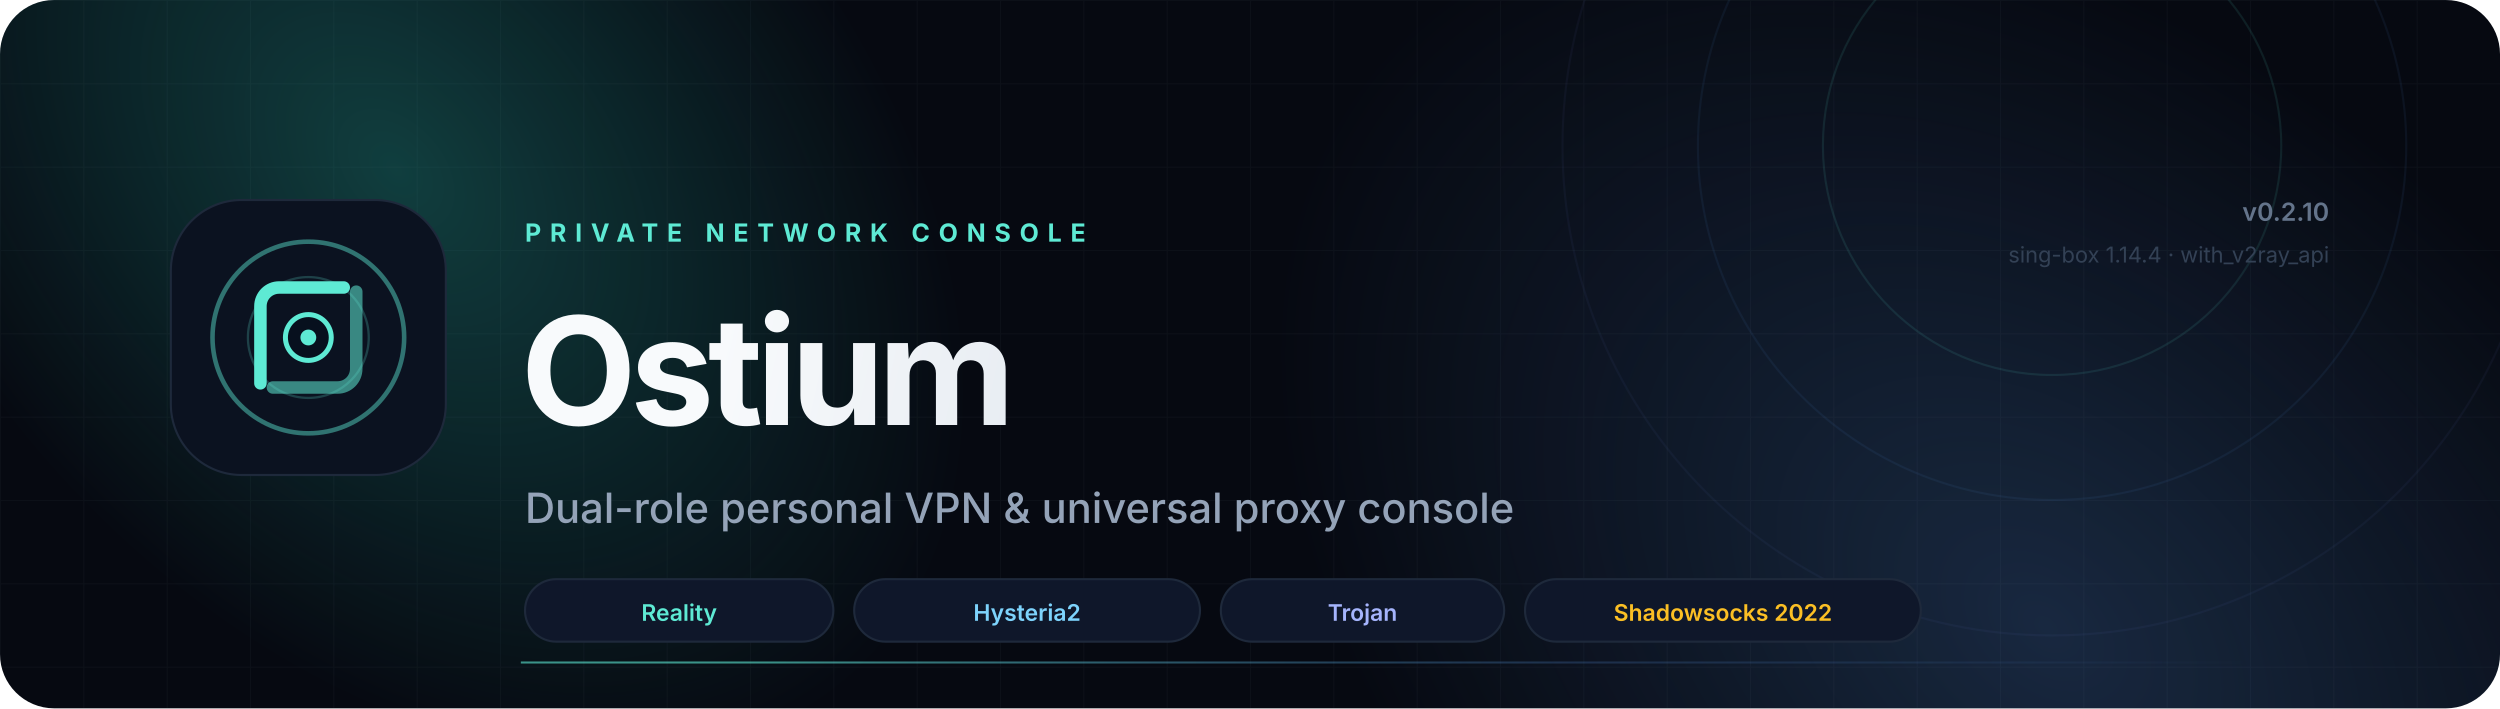
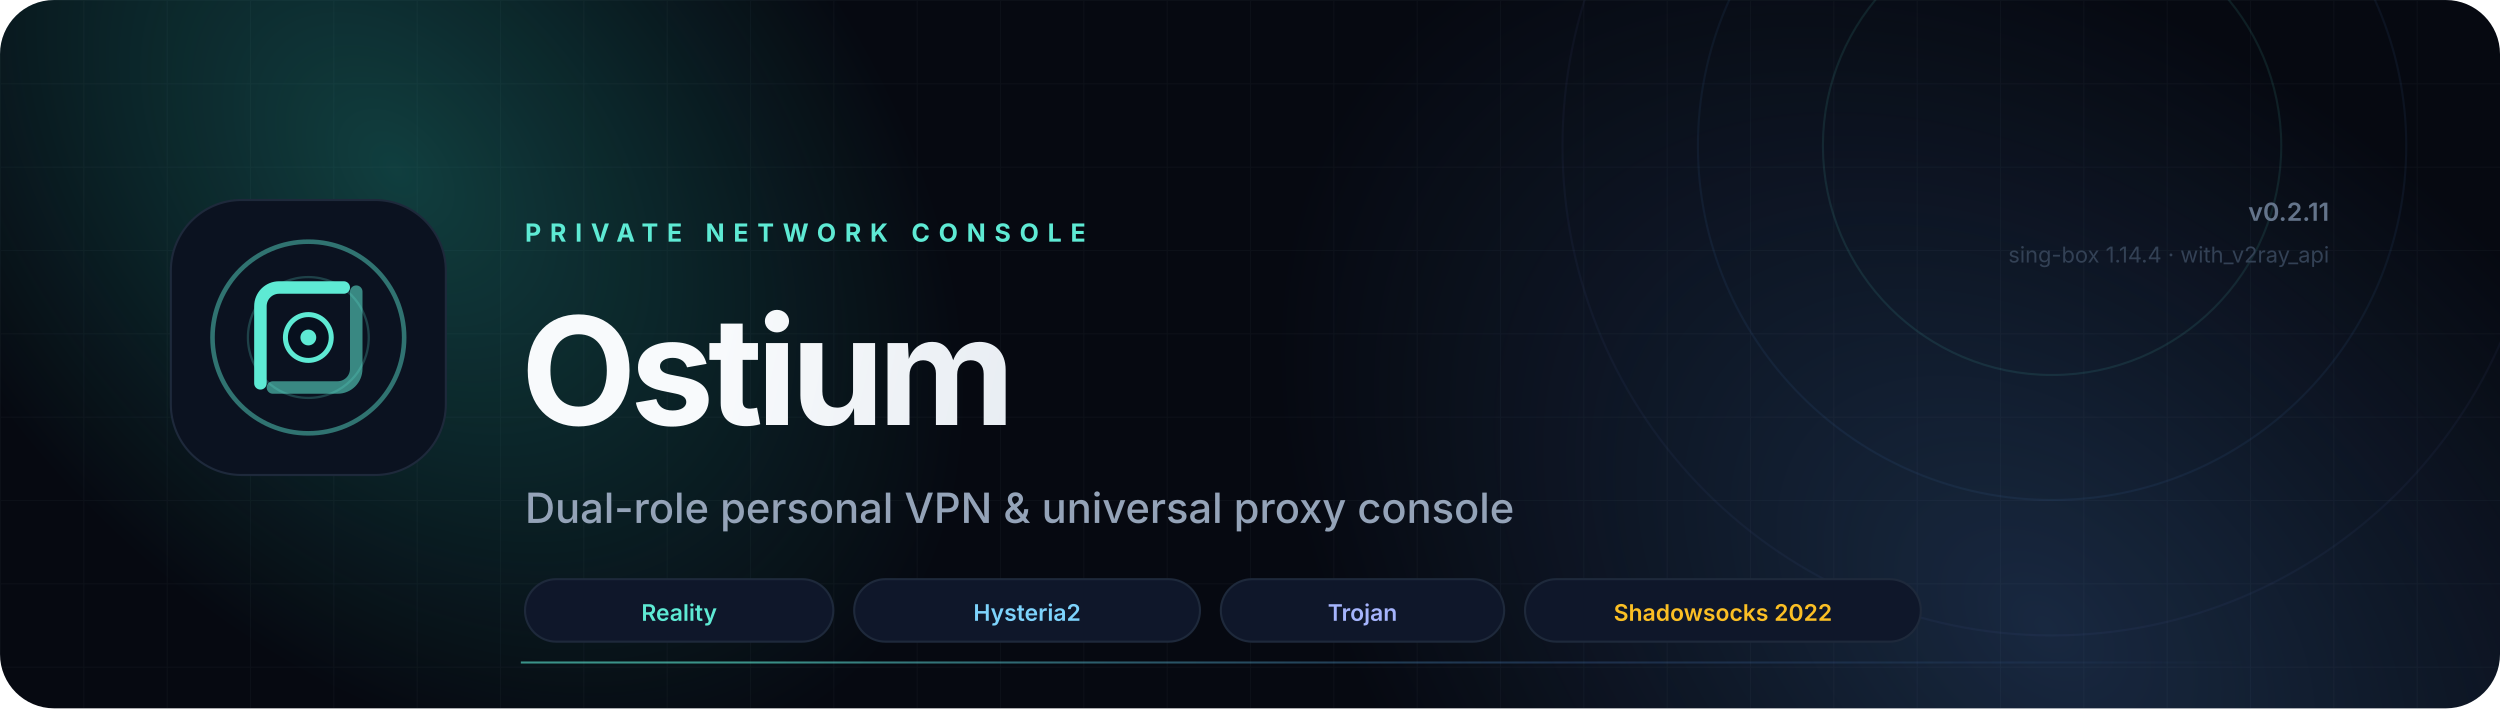
<svg xmlns="http://www.w3.org/2000/svg" viewBox="0 0 1200 340" fill="none" role="img" aria-label="Ostium Server — Linux private proxy server console">
  <defs>
    <linearGradient id="aurora" x1="120" y1="40" x2="900" y2="320" gradientUnits="userSpaceOnUse">
      <stop stop-color="#5EEAD4" />
      <stop offset=".55" stop-color="#38BDF8" />
      <stop offset="1" stop-color="#818CF8" />
    </linearGradient>
    <radialGradient id="glowA" cx="0" cy="0" r="1" gradientTransform="translate(190 80) rotate(48) scale(330 220)" gradientUnits="userSpaceOnUse">
      <stop stop-color="#2DD4BF" stop-opacity=".26" />
      <stop offset="1" stop-color="#2DD4BF" stop-opacity="0" />
    </radialGradient>
    <radialGradient id="glowB" cx="0" cy="0" r="1" gradientTransform="translate(980 300) rotate(-140) scale(420 280)" gradientUnits="userSpaceOnUse">
      <stop stop-color="#60A5FA" stop-opacity=".20" />
      <stop offset="1" stop-color="#60A5FA" stop-opacity="0" />
    </radialGradient>
    <linearGradient id="text" x1="360" y1="100" x2="760" y2="190" gradientUnits="userSpaceOnUse">
      <stop stop-color="#F8FAFC" />
      <stop offset="1" stop-color="#CBD5E1" />
    </linearGradient>
    <linearGradient id="line" x1="360" y1="0" x2="1080" y2="0" gradientUnits="userSpaceOnUse">
      <stop stop-color="#5EEAD4" stop-opacity=".6" />
      <stop offset=".55" stop-color="#60A5FA" stop-opacity=".2" />
      <stop offset="1" stop-color="#60A5FA" stop-opacity="0" />
    </linearGradient>
    <filter id="blur" x="-40%" y="-40%" width="180%" height="180%">
      <feGaussianBlur stdDeviation="28" />
    </filter>
    <pattern id="grid" width="40" height="40" patternUnits="userSpaceOnUse">
      <path d="M40 0H0V40" stroke="#94A3B8" stroke-opacity=".045" />
    </pattern>
    <clipPath id="rounded">
      <rect width="1200" height="340" rx="26" />
    </clipPath>
  </defs>
  <g clip-path="url(#rounded)">
    <rect width="1200" height="340" fill="#060911" />
    <rect width="1200" height="340" fill="url(#grid)" />
    <rect width="1200" height="340" fill="url(#glowA)" />
    <rect width="1200" height="340" fill="url(#glowB)" />
    <circle cx="985" cy="70" r="110" stroke="#5EEAD4" stroke-opacity=".10" />
    <circle cx="985" cy="70" r="170" stroke="#60A5FA" stroke-opacity=".07" />
    <circle cx="985" cy="70" r="235" stroke="#818CF8" stroke-opacity=".05" />
    <g transform="translate(82 96)">
      <rect width="132" height="132" rx="34" fill="#0B1220" stroke="#1E293B" />
      <circle cx="66" cy="66" r="46" stroke="url(#aurora)" stroke-width="2.2" stroke-opacity=".45" />
      <circle cx="66" cy="66" r="29" stroke="url(#aurora)" stroke-width="1.1" stroke-opacity=".22" />
      <path d="M43 88V51C43 46 47 42 52 42H83" stroke="url(#aurora)" stroke-width="6" stroke-linecap="round" />
      <path d="M89 44V81C89 86 85 90 80 90H49" stroke="url(#aurora)" stroke-width="6" stroke-linecap="round" opacity=".55" />
      <circle cx="66" cy="66" r="11" fill="#07101E" stroke="url(#aurora)" stroke-width="2.4" />
      <circle cx="66" cy="66" r="3.8" fill="#5EEAD4" />
    </g>
    <text x="252" y="116" fill="#5EEAD4" font-family="Inter, system-ui, -apple-system, sans-serif" font-size="12" font-weight="700" letter-spacing="4.2">PRIVATE NETWORK CONSOLE</text>
    <text x="250" y="204" fill="url(#text)" font-family="Inter, system-ui, -apple-system, sans-serif" font-size="72" font-weight="750" letter-spacing="-3">Ostium</text>
    <text x="252" y="251" fill="#94A3B8" font-family="Inter, system-ui, -apple-system, sans-serif" font-size="20" font-weight="450">Dual-role personal VPN &amp; universal proxy console</text>
    <rect x="252" y="278" width="148" height="30" rx="15" fill="#0F172A" stroke="#1E293B" />
    <text x="326" y="298" text-anchor="middle" fill="#5EEAD4" font-family="Inter, system-ui, sans-serif" font-size="11" font-weight="600">Reality</text>
    <rect x="410" y="278" width="166" height="30" rx="15" fill="#0F172A" stroke="#1E293B" />
    <text x="493" y="298" text-anchor="middle" fill="#7DD3FC" font-family="Inter, system-ui, sans-serif" font-size="11" font-weight="600">Hysteria2</text>
    <rect x="586" y="278" width="136" height="30" rx="15" fill="#0F172A" stroke="#1E293B" />
    <text x="654" y="298" text-anchor="middle" fill="#A5B4FC" font-family="Inter, system-ui, sans-serif" font-size="11" font-weight="600">Trojan</text>
    <rect x="732" y="278" width="190" height="30" rx="15" fill="#0F172A" stroke="#1E293B" />
    <text x="827" y="298" text-anchor="middle" fill="#FBBF24" font-family="Inter, system-ui, sans-serif" font-size="11" font-weight="600">Shadowsocks 2022</text>
-     <text x="1118" y="106" text-anchor="end" fill="#64748B" font-family="Inter, system-ui, sans-serif" font-size="12" font-weight="600">v0.2.10</text>
+     <text x="1118" y="106" text-anchor="end" fill="#64748B" font-family="Inter, system-ui, sans-serif" font-size="12" font-weight="600">v0.2.11</text>
    <text x="1118" y="126" text-anchor="end" fill="#334155" font-family="Inter, system-ui, sans-serif" font-size="10.5">sing-box 1.14.4 · with_v2ray_api</text>
    <line x1="250" y1="318" x2="1118" y2="318" stroke="url(#line)" />
  </g>
</svg>
